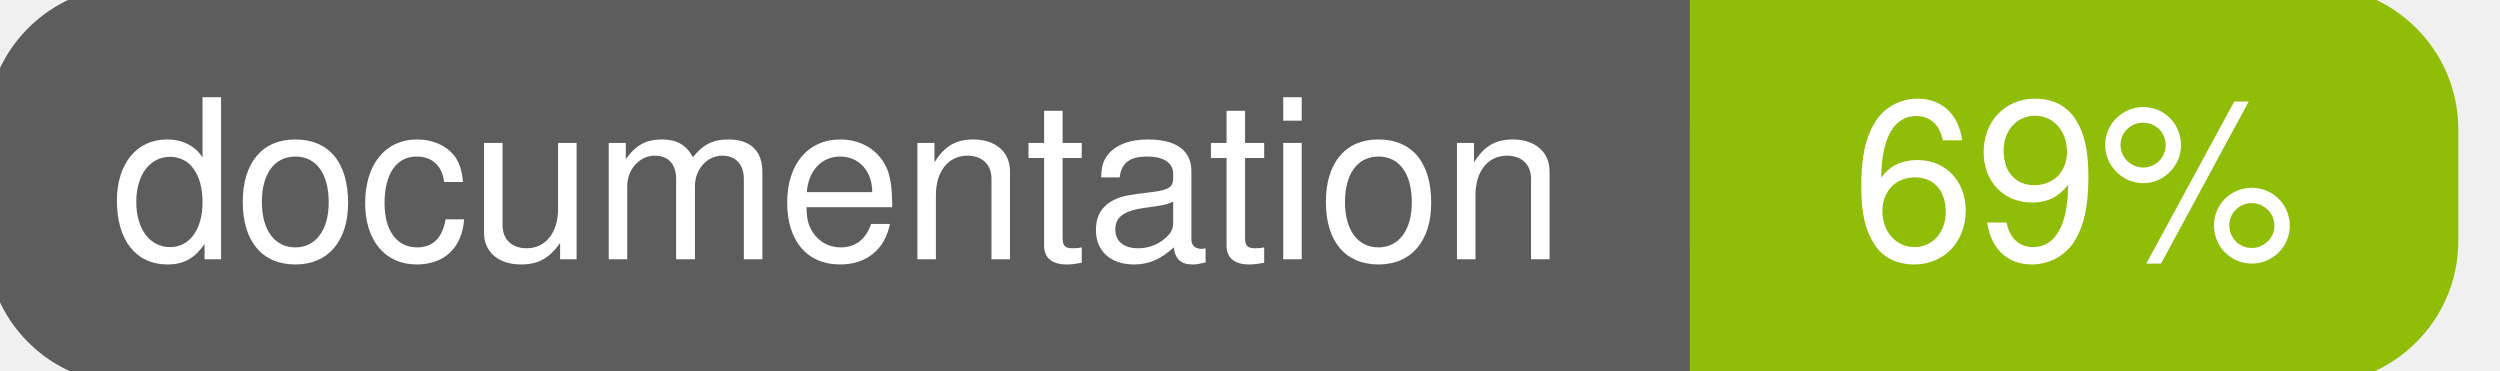
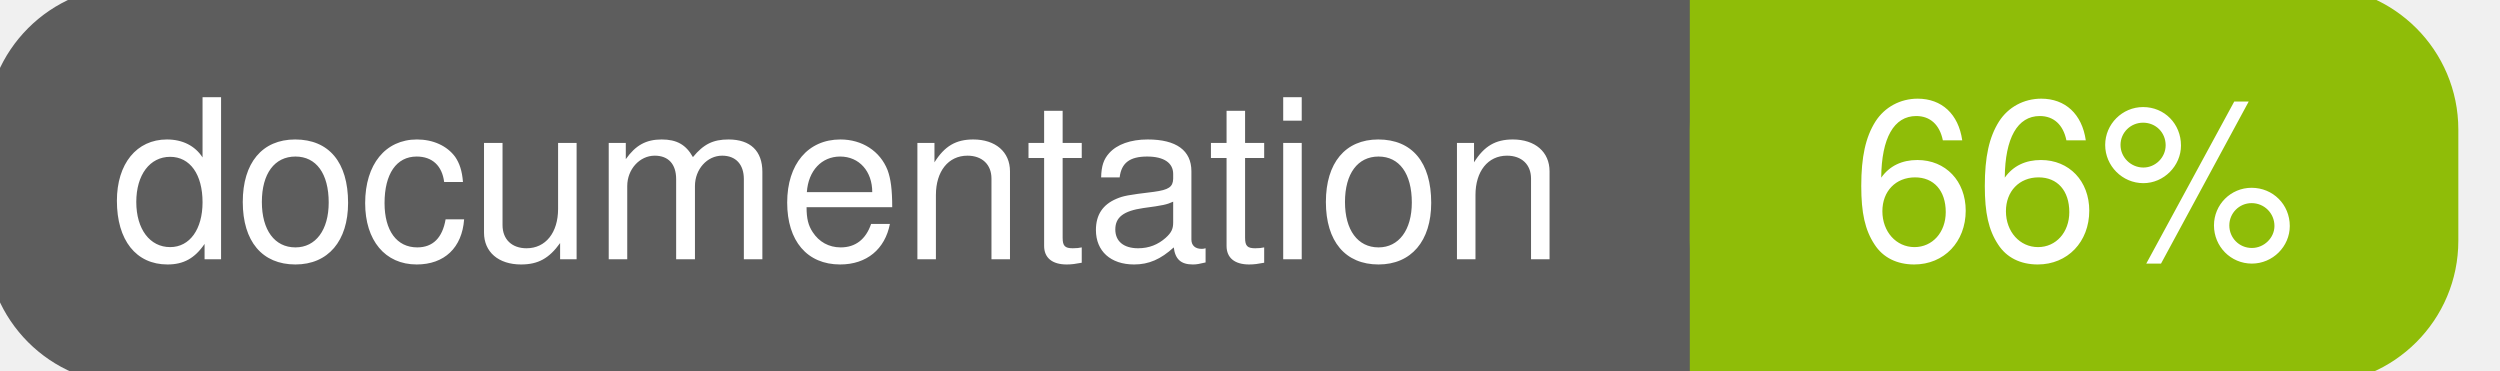
<svg xmlns="http://www.w3.org/2000/svg" width="135" height="20">
  <g>
    <rect id="svg_1" height="20" width="130" y="0" x="0" stroke-width="1.5" stroke="#5d5d5d" fill="#5d5d5d" rx="7" ry="7" />
    <rect id="svg_2" height="20" width="40" y="0" x="92" stroke-width="1.5" stroke="#8fbd08" fill="#8fbd08" rx="7" ry="7" />
    <rect id="svg_3" height="20" width="22" y="0" x="92" stroke-width="1.5" stroke="#8fbd08" fill="#8fbd08" />
    <text xml:space="preserve" text-anchor="start" font-family="Helvetica, Arial, sans-serif" font-size="12" id="svg_4" y="14" x="6" stroke-width="0" stroke="#5d5d5d" fill="#ffffff">documentation</text>
-     <text xml:space="preserve" text-anchor="middle" font-family="Helvetica, Arial, sans-serif" font-size="12" id="svg_5" y="14" x="112" stroke-width="0" stroke="#5d5d5d" fill="#ffffff" style="text-anchor: middle">69%</text>
+     <text xml:space="preserve" text-anchor="middle" font-family="Helvetica, Arial, sans-serif" font-size="12" id="svg_5" y="14" x="112" stroke-width="0" stroke="#5d5d5d" fill="#ffffff" style="text-anchor: middle">66%</text>
  </g>
</svg>
